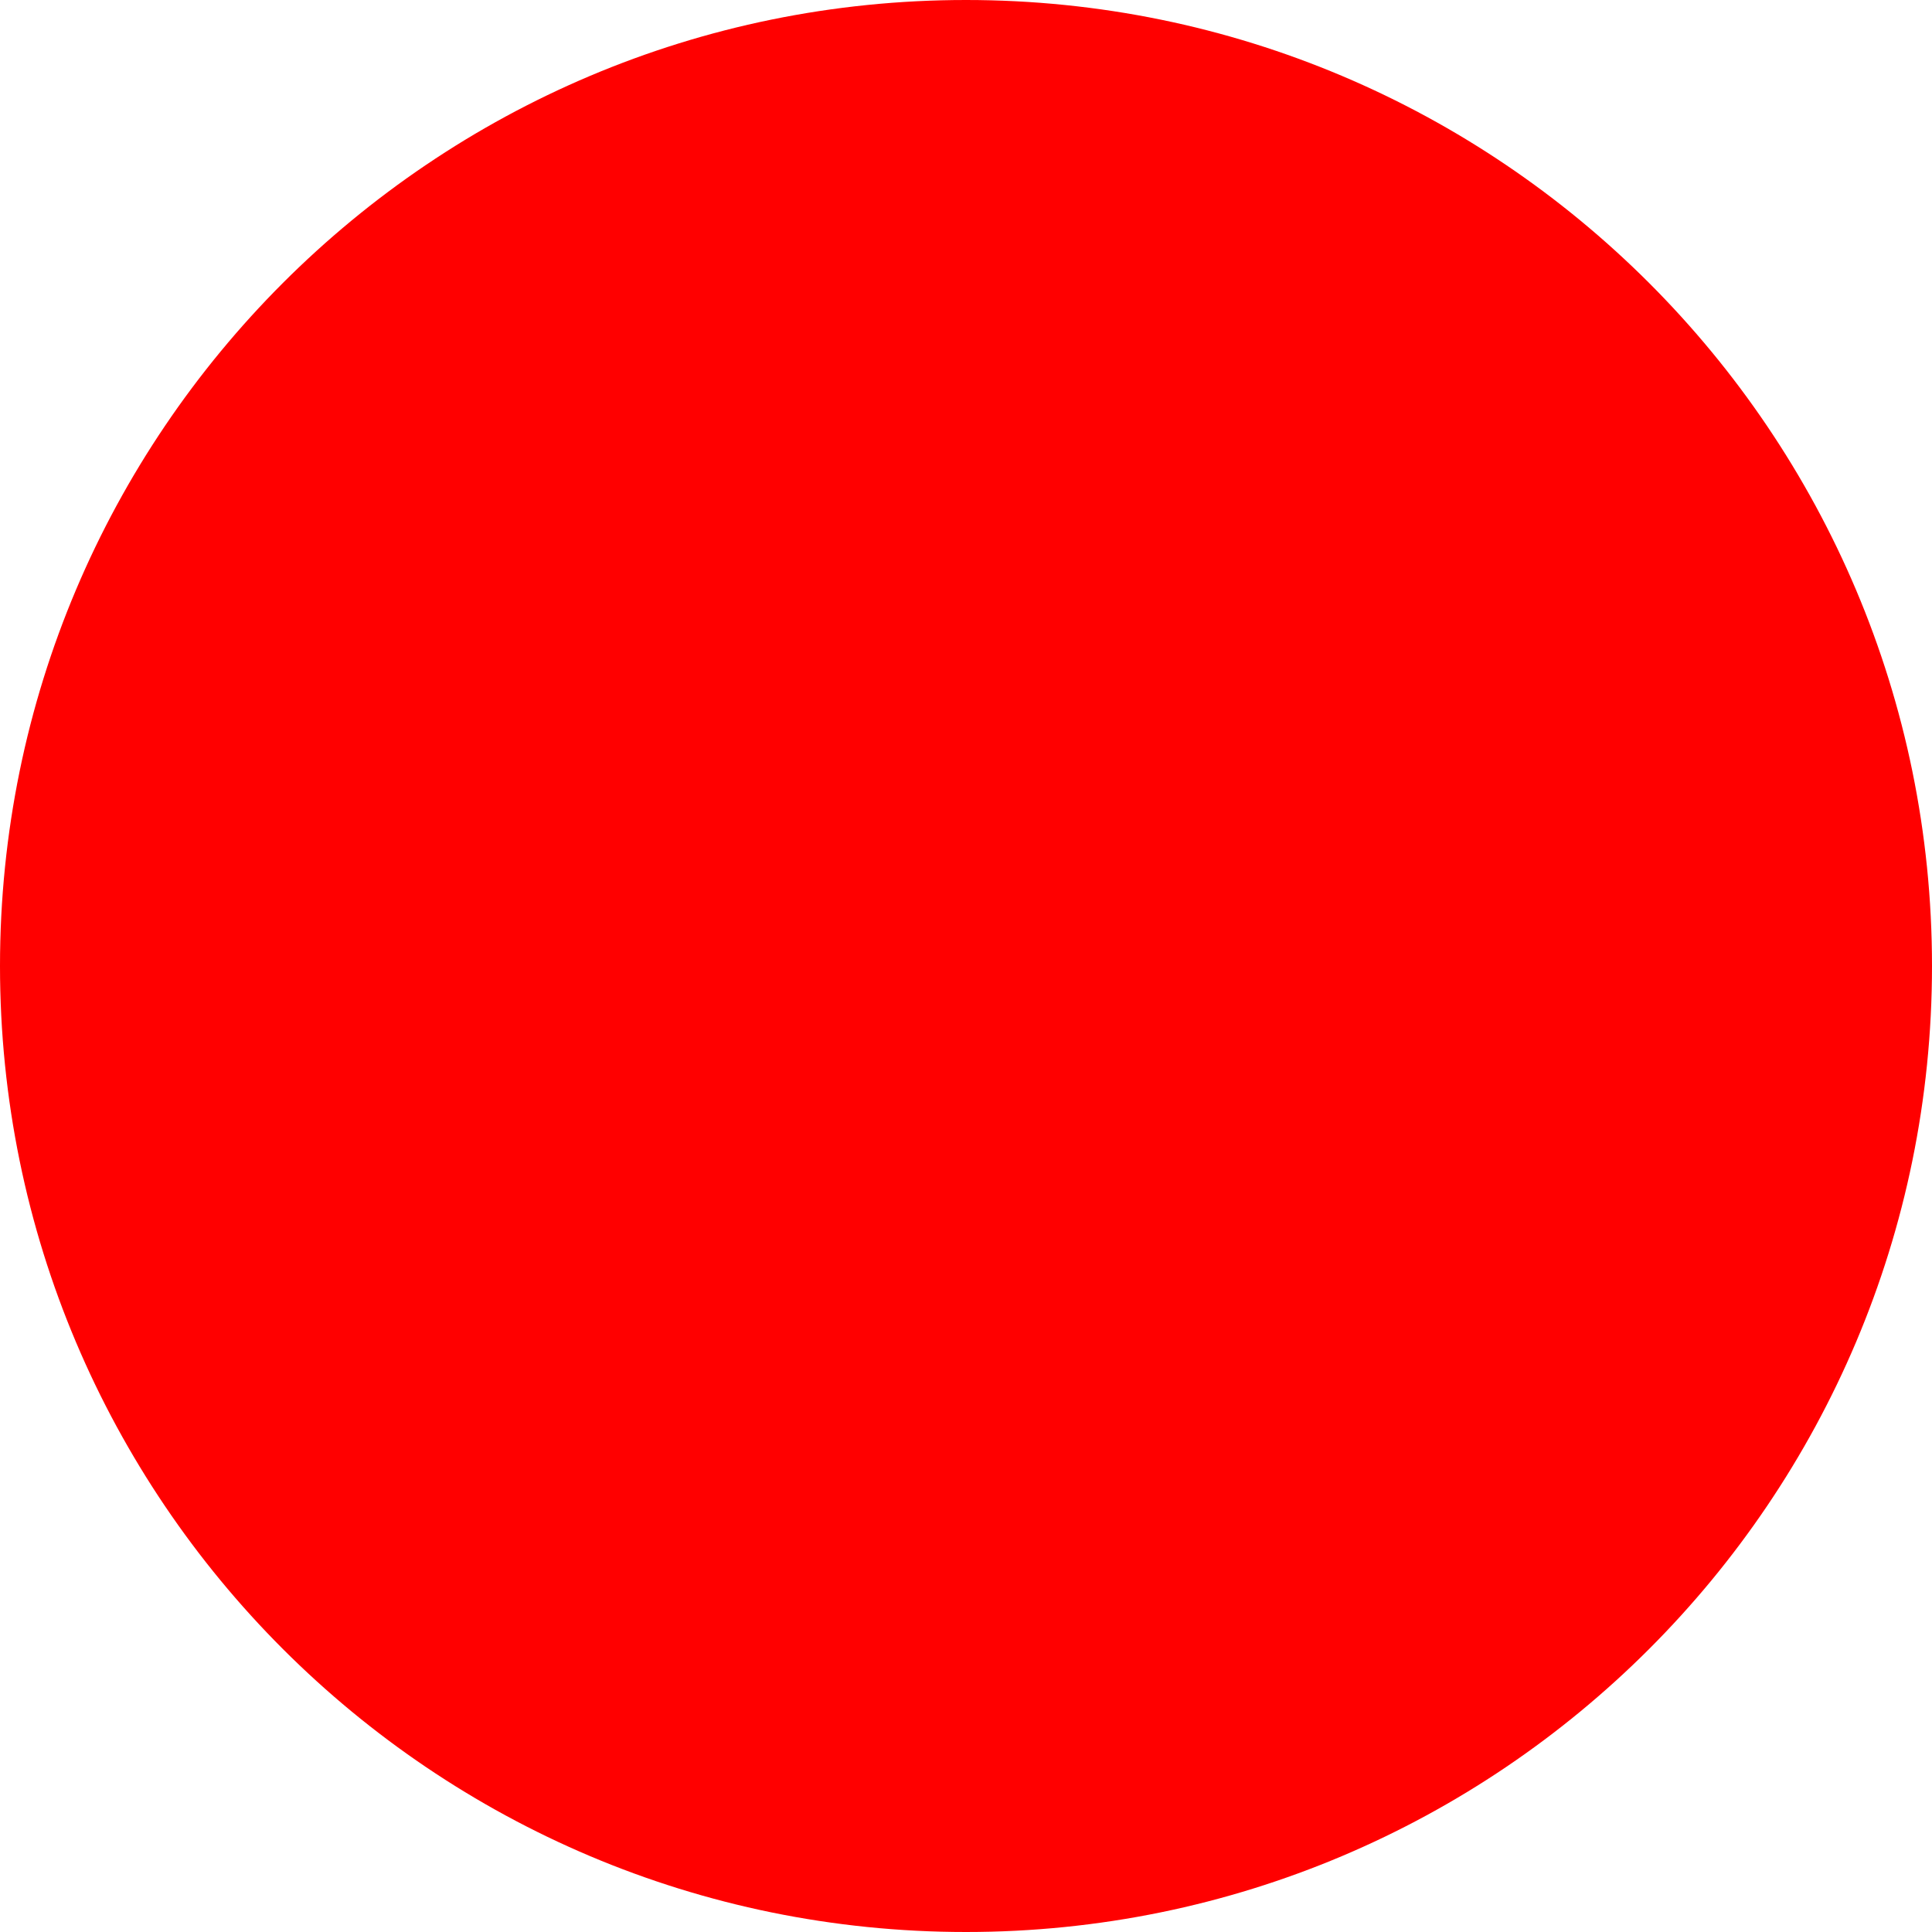
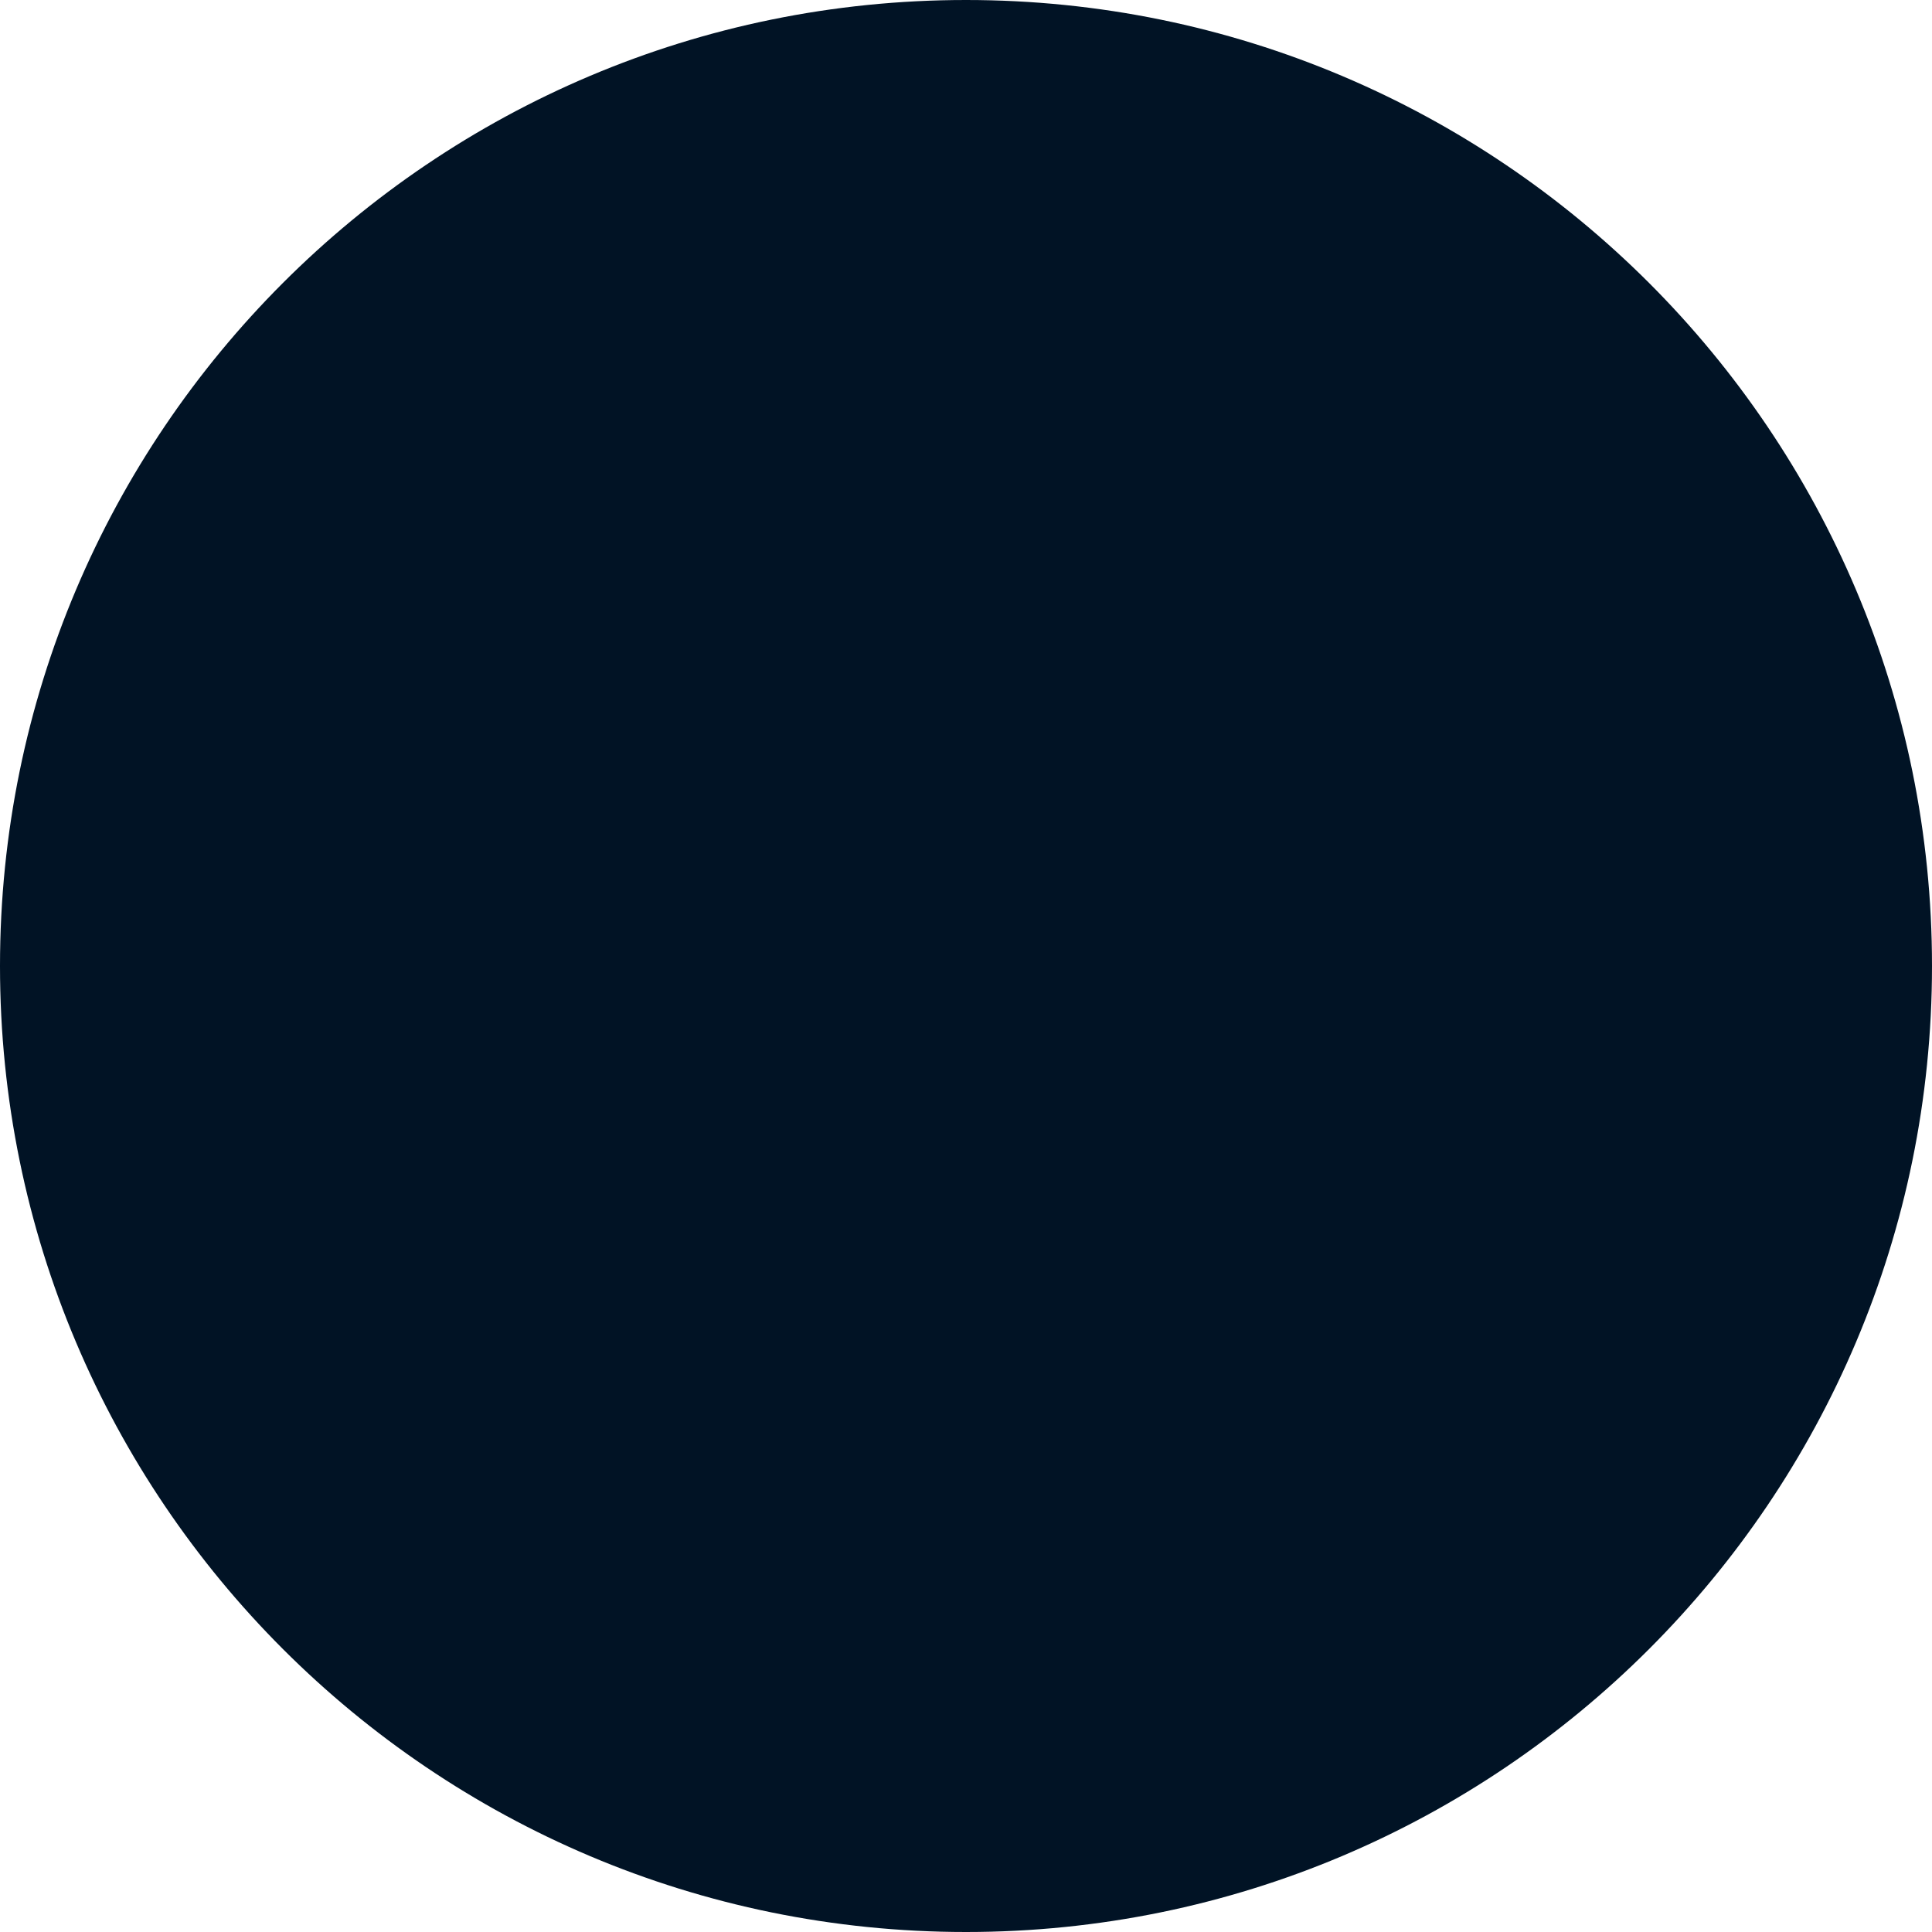
<svg xmlns="http://www.w3.org/2000/svg" width="512" height="512">
-   <circle cx="256" cy="256" r="256" fill="red" />
+   <circle cx="256" cy="256" r="256" fill="#011325" />
</svg>
